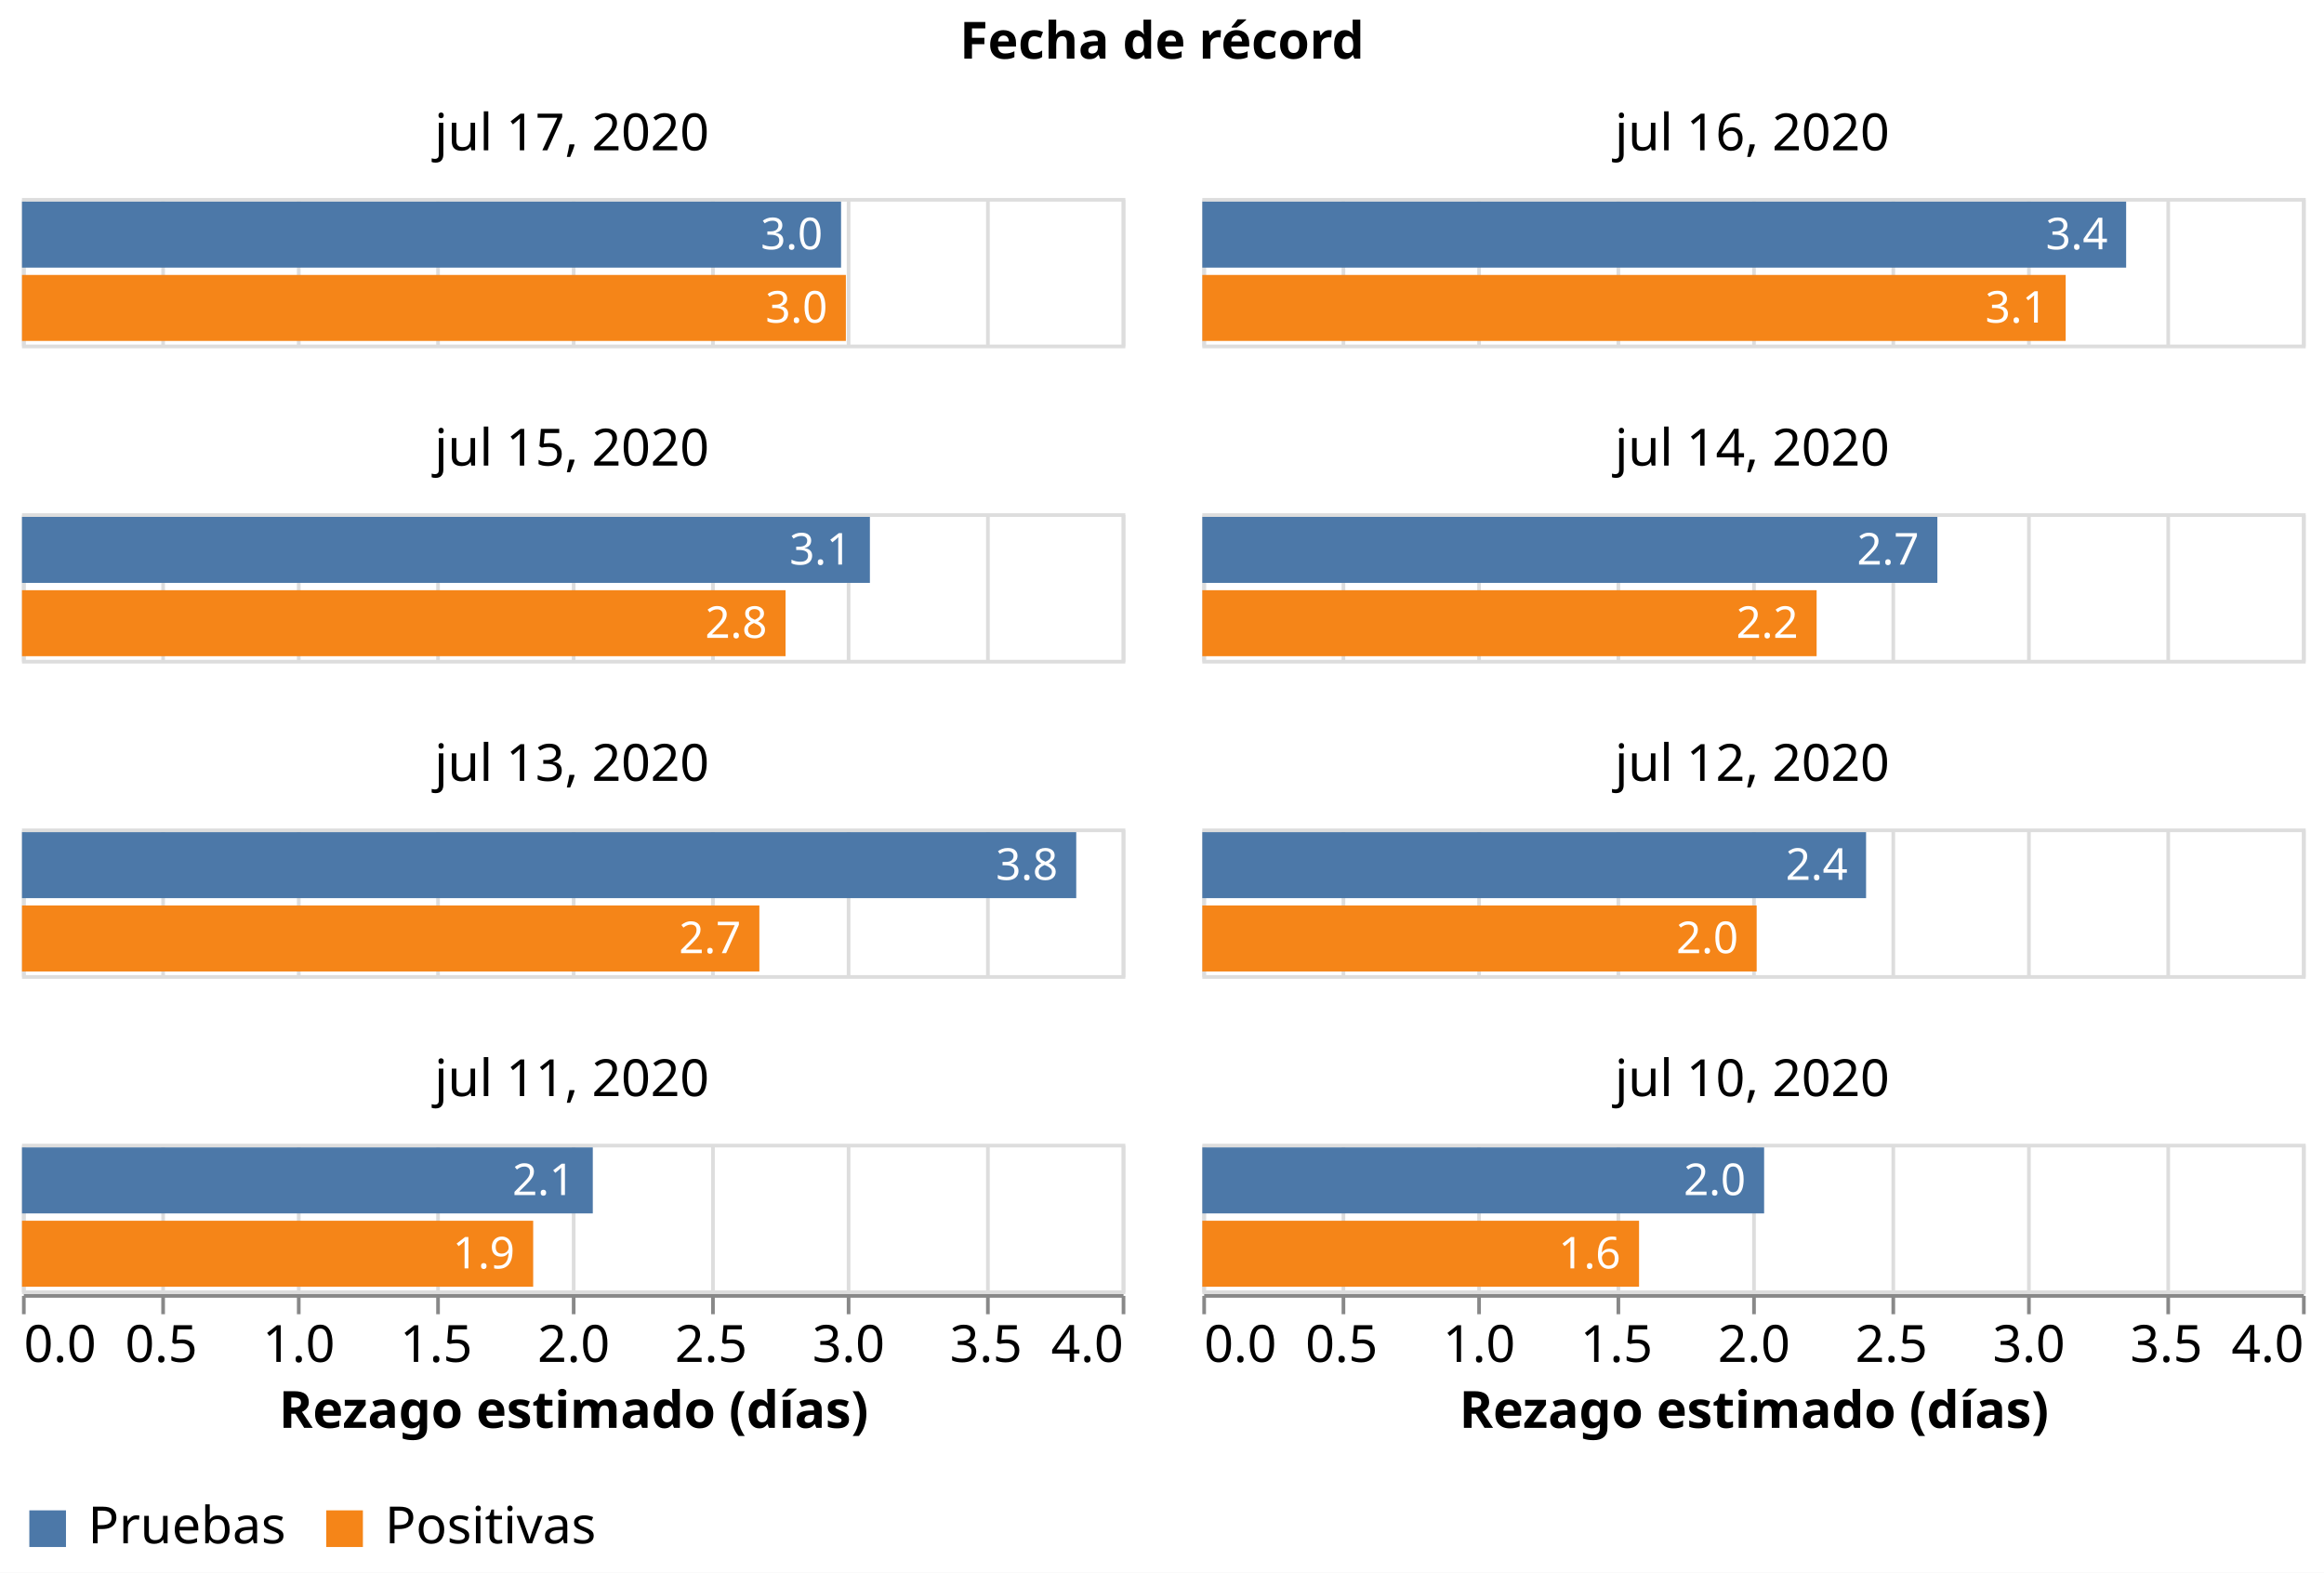
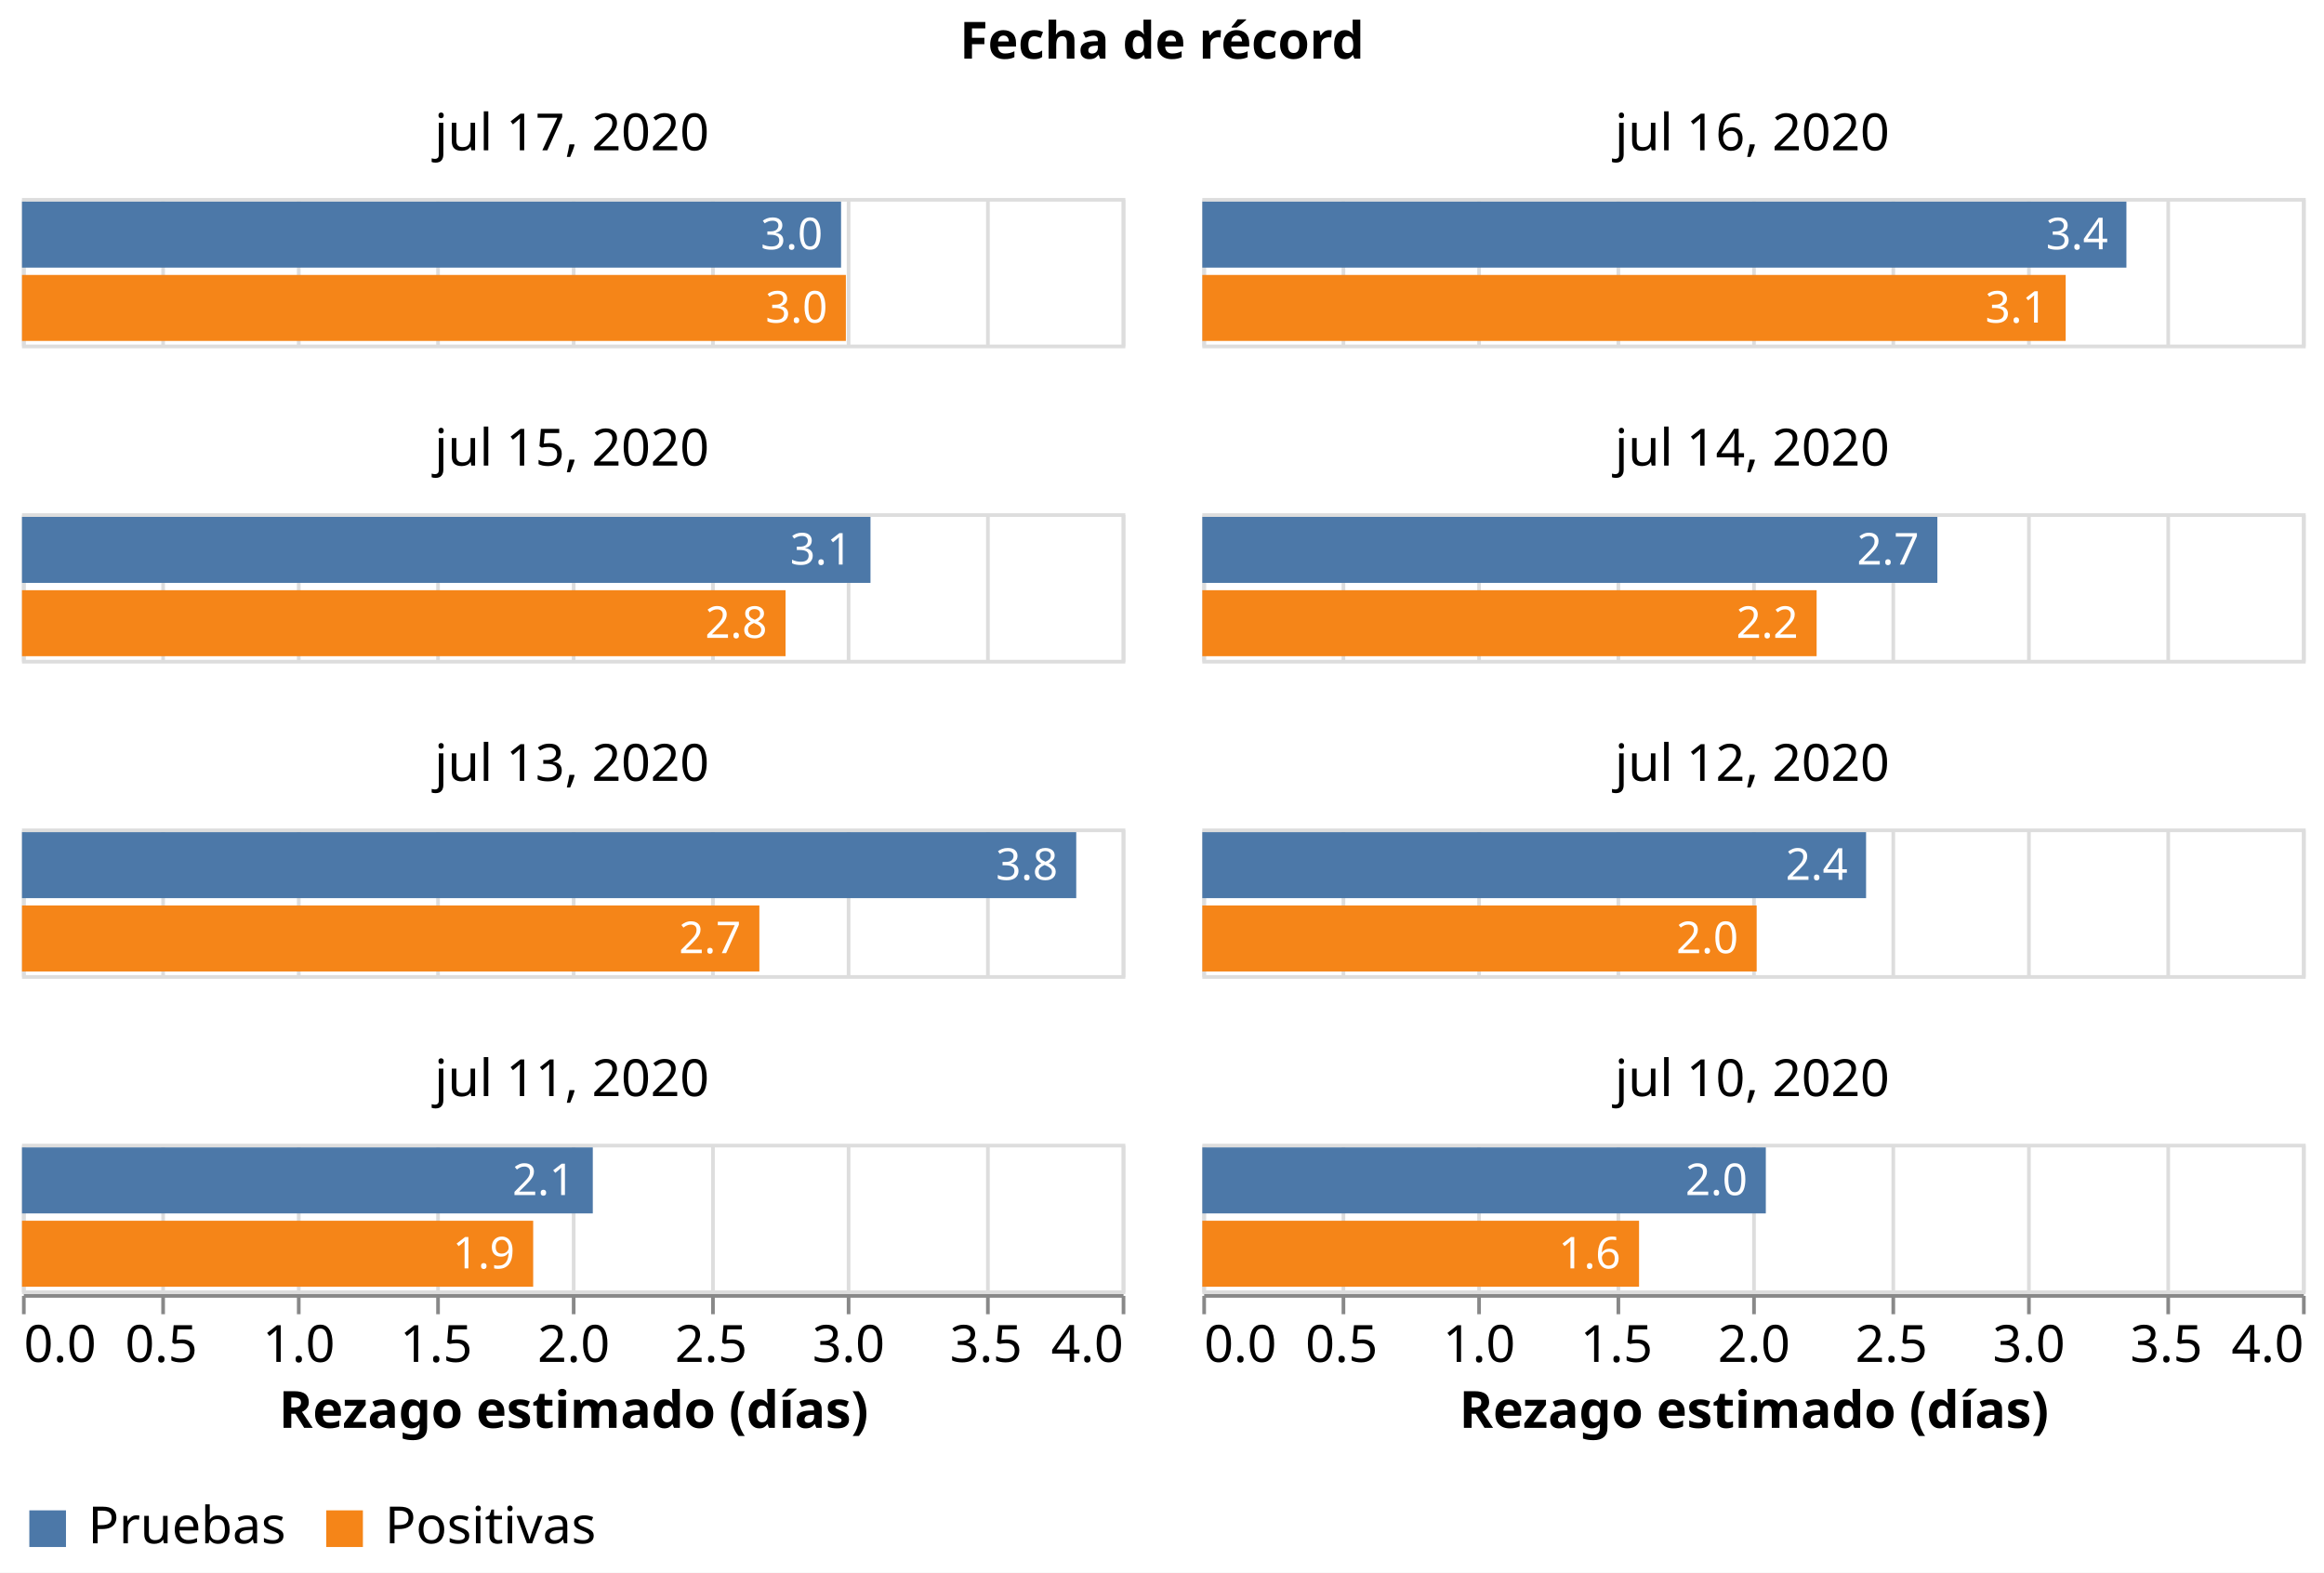
<svg xmlns="http://www.w3.org/2000/svg" class="marks" width="634" height="429" viewBox="0 0 634 429" version="1.1">
  <rect width="634" height="429" style="fill: white;" />
  <g transform="translate(6,54)">
    <g class="mark-group role-frame root">
      <g transform="translate(0,0)">
        <path class="background" d="M0,0h0v0h0Z" style="fill: none;" />
        <g>
          <g class="mark-group role-column-title facet-title">
            <g transform="translate(311,-25)">
              <path class="background" d="M0,0h0v0h0Z" style="fill: none;" />
              <g>
                <g class="mark-group role-title">
                  <g transform="translate(0,-24)">
                    <path class="background" d="M0,0h0v0h0Z" style="pointer-events: none; fill: none;" />
                    <g>
                      <g class="mark-text role-title-text" style="pointer-events: none;">
                        <text text-anchor="middle" transform="translate(0,11)" style="font-family: sans-serif; font-size: 14px; font-weight: bold; fill: #000; opacity: 1;">Fecha de récord</text>
                      </g>
                    </g>
                    <path class="foreground" d="" style="pointer-events: none; display: none; fill: none;" />
                  </g>
                </g>
              </g>
              <path class="foreground" d="" style="display: none; fill: none;" />
            </g>
          </g>
          <g class="mark-group role-column-footer column_footer">
            <g transform="translate(0,299)">
              <path class="background" d="M0,0h300v0h-300Z" style="fill: none;" />
              <g>
                <g class="mark-group role-axis">
                  <g transform="translate(0.5,0.5)">
                    <path class="background" d="M0,0h0v0h0Z" style="pointer-events: none; fill: none;" />
                    <g>
                      <g class="mark-rule role-axis-tick" style="pointer-events: none;">
                        <line transform="translate(0,0)" x2="0" y2="5" style="fill: none; stroke: #888; stroke-width: 1; opacity: 1;" />
                        <line transform="translate(38,0)" x2="0" y2="5" style="fill: none; stroke: #888; stroke-width: 1; opacity: 1;" />
                        <line transform="translate(75,0)" x2="0" y2="5" style="fill: none; stroke: #888; stroke-width: 1; opacity: 1;" />
                        <line transform="translate(113,0)" x2="0" y2="5" style="fill: none; stroke: #888; stroke-width: 1; opacity: 1;" />
                        <line transform="translate(150,0)" x2="0" y2="5" style="fill: none; stroke: #888; stroke-width: 1; opacity: 1;" />
                        <line transform="translate(188,0)" x2="0" y2="5" style="fill: none; stroke: #888; stroke-width: 1; opacity: 1;" />
                        <line transform="translate(225,0)" x2="0" y2="5" style="fill: none; stroke: #888; stroke-width: 1; opacity: 1;" />
                        <line transform="translate(263,0)" x2="0" y2="5" style="fill: none; stroke: #888; stroke-width: 1; opacity: 1;" />
                        <line transform="translate(300,0)" x2="0" y2="5" style="fill: none; stroke: #888; stroke-width: 1; opacity: 1;" />
                      </g>
                      <g class="mark-text role-axis-label" style="pointer-events: none;">
                        <text text-anchor="start" transform="translate(0,18)" style="font-family: sans-serif; font-size: 14px; fill: #000; opacity: 1;">0.0</text>
                        <text text-anchor="middle" transform="translate(37.5,18)" style="font-family: sans-serif; font-size: 14px; fill: #000; opacity: 1;">0.5</text>
                        <text text-anchor="middle" transform="translate(75,18)" style="font-family: sans-serif; font-size: 14px; fill: #000; opacity: 1;">1.0</text>
                        <text text-anchor="middle" transform="translate(112.5,18)" style="font-family: sans-serif; font-size: 14px; fill: #000; opacity: 1;">1.5</text>
                        <text text-anchor="middle" transform="translate(150,18)" style="font-family: sans-serif; font-size: 14px; fill: #000; opacity: 1;">2.0</text>
                        <text text-anchor="middle" transform="translate(187.5,18)" style="font-family: sans-serif; font-size: 14px; fill: #000; opacity: 1;">2.5</text>
                        <text text-anchor="middle" transform="translate(225,18)" style="font-family: sans-serif; font-size: 14px; fill: #000; opacity: 1;">3.0</text>
                        <text text-anchor="middle" transform="translate(262.5,18)" style="font-family: sans-serif; font-size: 14px; fill: #000; opacity: 1;">3.5</text>
                        <text text-anchor="end" transform="translate(300,18)" style="font-family: sans-serif; font-size: 14px; fill: #000; opacity: 1;">4.0</text>
                      </g>
                      <g class="mark-rule role-axis-domain" style="pointer-events: none;">
                        <line transform="translate(0,0)" x2="300" y2="0" style="fill: none; stroke: #888; stroke-width: 1; opacity: 1;" />
                      </g>
                      <g class="mark-text role-axis-title" style="pointer-events: none;">
                        <text text-anchor="middle" transform="translate(150,36)" style="font-family: sans-serif; font-size: 14px; font-weight: bold; fill: #000; opacity: 1;">Rezago estimado (días)</text>
                      </g>
                    </g>
                    <path class="foreground" d="" style="pointer-events: none; display: none; fill: none;" />
                  </g>
                </g>
              </g>
              <path class="foreground" d="" style="display: none; fill: none;" />
            </g>
            <g transform="translate(322,299)">
              <path class="background" d="M0,0h300v0h-300Z" style="fill: none;" />
              <g>
                <g class="mark-group role-axis">
                  <g transform="translate(0.5,0.5)">
                    <path class="background" d="M0,0h0v0h0Z" style="pointer-events: none; fill: none;" />
                    <g>
                      <g class="mark-rule role-axis-tick" style="pointer-events: none;">
                        <line transform="translate(0,0)" x2="0" y2="5" style="fill: none; stroke: #888; stroke-width: 1; opacity: 1;" />
                        <line transform="translate(38,0)" x2="0" y2="5" style="fill: none; stroke: #888; stroke-width: 1; opacity: 1;" />
                        <line transform="translate(75,0)" x2="0" y2="5" style="fill: none; stroke: #888; stroke-width: 1; opacity: 1;" />
                        <line transform="translate(113,0)" x2="0" y2="5" style="fill: none; stroke: #888; stroke-width: 1; opacity: 1;" />
                        <line transform="translate(150,0)" x2="0" y2="5" style="fill: none; stroke: #888; stroke-width: 1; opacity: 1;" />
                        <line transform="translate(188,0)" x2="0" y2="5" style="fill: none; stroke: #888; stroke-width: 1; opacity: 1;" />
                        <line transform="translate(225,0)" x2="0" y2="5" style="fill: none; stroke: #888; stroke-width: 1; opacity: 1;" />
                        <line transform="translate(263,0)" x2="0" y2="5" style="fill: none; stroke: #888; stroke-width: 1; opacity: 1;" />
                        <line transform="translate(300,0)" x2="0" y2="5" style="fill: none; stroke: #888; stroke-width: 1; opacity: 1;" />
                      </g>
                      <g class="mark-text role-axis-label" style="pointer-events: none;">
                        <text text-anchor="start" transform="translate(0,18)" style="font-family: sans-serif; font-size: 14px; fill: #000; opacity: 1;">0.0</text>
                        <text text-anchor="middle" transform="translate(37.5,18)" style="font-family: sans-serif; font-size: 14px; fill: #000; opacity: 1;">0.5</text>
                        <text text-anchor="middle" transform="translate(75,18)" style="font-family: sans-serif; font-size: 14px; fill: #000; opacity: 1;">1.0</text>
                        <text text-anchor="middle" transform="translate(112.5,18)" style="font-family: sans-serif; font-size: 14px; fill: #000; opacity: 1;">1.5</text>
                        <text text-anchor="middle" transform="translate(150,18)" style="font-family: sans-serif; font-size: 14px; fill: #000; opacity: 1;">2.0</text>
                        <text text-anchor="middle" transform="translate(187.5,18)" style="font-family: sans-serif; font-size: 14px; fill: #000; opacity: 1;">2.5</text>
                        <text text-anchor="middle" transform="translate(225,18)" style="font-family: sans-serif; font-size: 14px; fill: #000; opacity: 1;">3.0</text>
                        <text text-anchor="middle" transform="translate(262.5,18)" style="font-family: sans-serif; font-size: 14px; fill: #000; opacity: 1;">3.5</text>
                        <text text-anchor="end" transform="translate(300,18)" style="font-family: sans-serif; font-size: 14px; fill: #000; opacity: 1;">4.0</text>
                      </g>
                      <g class="mark-rule role-axis-domain" style="pointer-events: none;">
                        <line transform="translate(0,0)" x2="300" y2="0" style="fill: none; stroke: #888; stroke-width: 1; opacity: 1;" />
                      </g>
                      <g class="mark-text role-axis-title" style="pointer-events: none;">
                        <text text-anchor="middle" transform="translate(150,36)" style="font-family: sans-serif; font-size: 14px; font-weight: bold; fill: #000; opacity: 1;">Rezago estimado (días)</text>
                      </g>
                    </g>
                    <path class="foreground" d="" style="pointer-events: none; display: none; fill: none;" />
                  </g>
                </g>
              </g>
              <path class="foreground" d="" style="display: none; fill: none;" />
            </g>
          </g>
          <g class="mark-group role-scope cell">
            <g transform="translate(0,0)">
              <path class="background" d="M0.5,0.5h300v40h-300Z" style="fill: none; stroke: #ddd;" />
              <g>
                <g class="mark-group role-axis">
                  <g transform="translate(0.5,40.5)">
                    <path class="background" d="M0,0h0v0h0Z" style="pointer-events: none; fill: none;" />
                    <g>
                      <g class="mark-rule role-axis-grid" style="pointer-events: none;">
                        <line transform="translate(0,0)" x2="0" y2="-40" style="fill: none; stroke: #ddd; stroke-width: 1; opacity: 1;" />
                        <line transform="translate(38,0)" x2="0" y2="-40" style="fill: none; stroke: #ddd; stroke-width: 1; opacity: 1;" />
                        <line transform="translate(75,0)" x2="0" y2="-40" style="fill: none; stroke: #ddd; stroke-width: 1; opacity: 1;" />
                        <line transform="translate(113,0)" x2="0" y2="-40" style="fill: none; stroke: #ddd; stroke-width: 1; opacity: 1;" />
                        <line transform="translate(150,0)" x2="0" y2="-40" style="fill: none; stroke: #ddd; stroke-width: 1; opacity: 1;" />
                        <line transform="translate(188,0)" x2="0" y2="-40" style="fill: none; stroke: #ddd; stroke-width: 1; opacity: 1;" />
                        <line transform="translate(225,0)" x2="0" y2="-40" style="fill: none; stroke: #ddd; stroke-width: 1; opacity: 1;" />
                        <line transform="translate(263,0)" x2="0" y2="-40" style="fill: none; stroke: #ddd; stroke-width: 1; opacity: 1;" />
                        <line transform="translate(300,0)" x2="0" y2="-40" style="fill: none; stroke: #ddd; stroke-width: 1; opacity: 1;" />
                      </g>
                    </g>
                    <path class="foreground" d="" style="pointer-events: none; display: none; fill: none;" />
                  </g>
                </g>
                <g class="mark-rect role-mark child_layer_0_marks">
                  <path d="M0,1h223.448v18h-223.448Z" style="fill: #4c78a8;" />
                  <path d="M0,21h224.758v18h-224.758Z" style="fill: #f58518;" />
                </g>
                <g class="mark-text role-mark child_layer_1_marks">
                  <text text-anchor="end" transform="translate(218.4478,14)" style="font-family: sans-serif; font-size: 12px; fill: white;">3.0</text>
                  <text text-anchor="end" transform="translate(219.7581,34)" style="font-family: sans-serif; font-size: 12px; fill: white;">3.0</text>
                </g>
                <g class="mark-group role-title">
                  <g transform="translate(150,-24)">
                    <path class="background" d="M0,0h0v0h0Z" style="pointer-events: none; fill: none;" />
                    <g>
                      <g class="mark-text role-title-text" style="pointer-events: none;">
                        <text text-anchor="middle" transform="translate(0,11)" style="font-family: sans-serif; font-size: 14px; fill: #000; opacity: 1;">jul 17, 2020</text>
                      </g>
                    </g>
                    <path class="foreground" d="" style="pointer-events: none; display: none; fill: none;" />
                  </g>
                </g>
              </g>
              <path class="foreground" d="" style="display: none; fill: none;" />
            </g>
            <g transform="translate(322,0)">
              <path class="background" d="M0.5,0.5h300v40h-300Z" style="fill: none; stroke: #ddd;" />
              <g>
                <g class="mark-group role-axis">
                  <g transform="translate(0.5,40.5)">
                    <path class="background" d="M0,0h0v0h0Z" style="pointer-events: none; fill: none;" />
                    <g>
                      <g class="mark-rule role-axis-grid" style="pointer-events: none;">
                        <line transform="translate(0,0)" x2="0" y2="-40" style="fill: none; stroke: #ddd; stroke-width: 1; opacity: 1;" />
                        <line transform="translate(38,0)" x2="0" y2="-40" style="fill: none; stroke: #ddd; stroke-width: 1; opacity: 1;" />
                        <line transform="translate(75,0)" x2="0" y2="-40" style="fill: none; stroke: #ddd; stroke-width: 1; opacity: 1;" />
                        <line transform="translate(113,0)" x2="0" y2="-40" style="fill: none; stroke: #ddd; stroke-width: 1; opacity: 1;" />
                        <line transform="translate(150,0)" x2="0" y2="-40" style="fill: none; stroke: #ddd; stroke-width: 1; opacity: 1;" />
                        <line transform="translate(188,0)" x2="0" y2="-40" style="fill: none; stroke: #ddd; stroke-width: 1; opacity: 1;" />
                        <line transform="translate(225,0)" x2="0" y2="-40" style="fill: none; stroke: #ddd; stroke-width: 1; opacity: 1;" />
                        <line transform="translate(263,0)" x2="0" y2="-40" style="fill: none; stroke: #ddd; stroke-width: 1; opacity: 1;" />
                        <line transform="translate(300,0)" x2="0" y2="-40" style="fill: none; stroke: #ddd; stroke-width: 1; opacity: 1;" />
                      </g>
                    </g>
                    <path class="foreground" d="" style="pointer-events: none; display: none; fill: none;" />
                  </g>
                </g>
                <g class="mark-rect role-mark child_layer_0_marks">
-                   <path d="M0,1h252.024v18h-252.024Z" style="fill: #4c78a8;" />
+                   <path d="M0,1h252.099v18h-252.099Z" style="fill: #4c78a8;" />
                  <path d="M0,21h235.531v18h-235.531Z" style="fill: #f58518;" />
                </g>
                <g class="mark-text role-mark child_layer_1_marks">
-                   <text text-anchor="end" transform="translate(247.0238,14)" style="font-family: sans-serif; font-size: 12px; fill: white;">3.4</text>
+                   <text text-anchor="end" transform="translate(247.0985,14)" style="font-family: sans-serif; font-size: 12px; fill: white;">3.4</text>
                  <text text-anchor="end" transform="translate(230.5308,34)" style="font-family: sans-serif; font-size: 12px; fill: white;">3.1</text>
                </g>
                <g class="mark-group role-title">
                  <g transform="translate(150,-24)">
                    <path class="background" d="M0,0h0v0h0Z" style="pointer-events: none; fill: none;" />
                    <g>
                      <g class="mark-text role-title-text" style="pointer-events: none;">
                        <text text-anchor="middle" transform="translate(0,11)" style="font-family: sans-serif; font-size: 14px; fill: #000; opacity: 1;">jul 16, 2020</text>
                      </g>
                    </g>
                    <path class="foreground" d="" style="pointer-events: none; display: none; fill: none;" />
                  </g>
                </g>
              </g>
              <path class="foreground" d="" style="display: none; fill: none;" />
            </g>
            <g transform="translate(0,86)">
              <path class="background" d="M0.5,0.5h300v40h-300Z" style="fill: none; stroke: #ddd;" />
              <g>
                <g class="mark-group role-axis">
                  <g transform="translate(0.5,40.5)">
                    <path class="background" d="M0,0h0v0h0Z" style="pointer-events: none; fill: none;" />
                    <g>
                      <g class="mark-rule role-axis-grid" style="pointer-events: none;">
                        <line transform="translate(0,0)" x2="0" y2="-40" style="fill: none; stroke: #ddd; stroke-width: 1; opacity: 1;" />
                        <line transform="translate(38,0)" x2="0" y2="-40" style="fill: none; stroke: #ddd; stroke-width: 1; opacity: 1;" />
                        <line transform="translate(75,0)" x2="0" y2="-40" style="fill: none; stroke: #ddd; stroke-width: 1; opacity: 1;" />
                        <line transform="translate(113,0)" x2="0" y2="-40" style="fill: none; stroke: #ddd; stroke-width: 1; opacity: 1;" />
                        <line transform="translate(150,0)" x2="0" y2="-40" style="fill: none; stroke: #ddd; stroke-width: 1; opacity: 1;" />
                        <line transform="translate(188,0)" x2="0" y2="-40" style="fill: none; stroke: #ddd; stroke-width: 1; opacity: 1;" />
                        <line transform="translate(225,0)" x2="0" y2="-40" style="fill: none; stroke: #ddd; stroke-width: 1; opacity: 1;" />
                        <line transform="translate(263,0)" x2="0" y2="-40" style="fill: none; stroke: #ddd; stroke-width: 1; opacity: 1;" />
                        <line transform="translate(300,0)" x2="0" y2="-40" style="fill: none; stroke: #ddd; stroke-width: 1; opacity: 1;" />
                      </g>
                    </g>
                    <path class="foreground" d="" style="pointer-events: none; display: none; fill: none;" />
                  </g>
                </g>
                <g class="mark-rect role-mark child_layer_0_marks">
-                   <path d="M0,1h231.314v18h-231.314Z" style="fill: #4c78a8;" />
+                   <path d="M0,1h231.474v18h-231.474Z" style="fill: #4c78a8;" />
                  <path d="M0,21h208.305v18h-208.305Z" style="fill: #f58518;" />
                </g>
                <g class="mark-text role-mark child_layer_1_marks">
-                   <text text-anchor="end" transform="translate(226.3138,14)" style="font-family: sans-serif; font-size: 12px; fill: white;">3.1</text>
+                   <text text-anchor="end" transform="translate(226.4742,14)" style="font-family: sans-serif; font-size: 12px; fill: white;">3.1</text>
                  <text text-anchor="end" transform="translate(203.3048,34)" style="font-family: sans-serif; font-size: 12px; fill: white;">2.8</text>
                </g>
                <g class="mark-group role-title">
                  <g transform="translate(150,-24)">
                    <path class="background" d="M0,0h0v0h0Z" style="pointer-events: none; fill: none;" />
                    <g>
                      <g class="mark-text role-title-text" style="pointer-events: none;">
                        <text text-anchor="middle" transform="translate(0,11)" style="font-family: sans-serif; font-size: 14px; fill: #000; opacity: 1;">jul 15, 2020</text>
                      </g>
                    </g>
                    <path class="foreground" d="" style="pointer-events: none; display: none; fill: none;" />
                  </g>
                </g>
              </g>
              <path class="foreground" d="" style="display: none; fill: none;" />
            </g>
            <g transform="translate(322,86)">
              <path class="background" d="M0.5,0.5h300v40h-300Z" style="fill: none; stroke: #ddd;" />
              <g>
                <g class="mark-group role-axis">
                  <g transform="translate(0.5,40.5)">
                    <path class="background" d="M0,0h0v0h0Z" style="pointer-events: none; fill: none;" />
                    <g>
                      <g class="mark-rule role-axis-grid" style="pointer-events: none;">
                        <line transform="translate(0,0)" x2="0" y2="-40" style="fill: none; stroke: #ddd; stroke-width: 1; opacity: 1;" />
                        <line transform="translate(38,0)" x2="0" y2="-40" style="fill: none; stroke: #ddd; stroke-width: 1; opacity: 1;" />
                        <line transform="translate(75,0)" x2="0" y2="-40" style="fill: none; stroke: #ddd; stroke-width: 1; opacity: 1;" />
                        <line transform="translate(113,0)" x2="0" y2="-40" style="fill: none; stroke: #ddd; stroke-width: 1; opacity: 1;" />
                        <line transform="translate(150,0)" x2="0" y2="-40" style="fill: none; stroke: #ddd; stroke-width: 1; opacity: 1;" />
                        <line transform="translate(188,0)" x2="0" y2="-40" style="fill: none; stroke: #ddd; stroke-width: 1; opacity: 1;" />
                        <line transform="translate(225,0)" x2="0" y2="-40" style="fill: none; stroke: #ddd; stroke-width: 1; opacity: 1;" />
                        <line transform="translate(263,0)" x2="0" y2="-40" style="fill: none; stroke: #ddd; stroke-width: 1; opacity: 1;" />
                        <line transform="translate(300,0)" x2="0" y2="-40" style="fill: none; stroke: #ddd; stroke-width: 1; opacity: 1;" />
                      </g>
                    </g>
                    <path class="foreground" d="" style="pointer-events: none; display: none; fill: none;" />
                  </g>
                </g>
                <g class="mark-rect role-mark child_layer_0_marks">
                  <path d="M0,1h200.525v18h-200.525Z" style="fill: #4c78a8;" />
                  <path d="M0,21h167.585v18h-167.585Z" style="fill: #f58518;" />
                </g>
                <g class="mark-text role-mark child_layer_1_marks">
                  <text text-anchor="end" transform="translate(195.5247,14)" style="font-family: sans-serif; font-size: 12px; fill: white;">2.7</text>
                  <text text-anchor="end" transform="translate(162.5847,34)" style="font-family: sans-serif; font-size: 12px; fill: white;">2.2</text>
                </g>
                <g class="mark-group role-title">
                  <g transform="translate(150,-24)">
                    <path class="background" d="M0,0h0v0h0Z" style="pointer-events: none; fill: none;" />
                    <g>
                      <g class="mark-text role-title-text" style="pointer-events: none;">
                        <text text-anchor="middle" transform="translate(0,11)" style="font-family: sans-serif; font-size: 14px; fill: #000; opacity: 1;">jul 14, 2020</text>
                      </g>
                    </g>
                    <path class="foreground" d="" style="pointer-events: none; display: none; fill: none;" />
                  </g>
                </g>
              </g>
              <path class="foreground" d="" style="display: none; fill: none;" />
            </g>
            <g transform="translate(0,172)">
              <path class="background" d="M0.5,0.5h300v40h-300Z" style="fill: none; stroke: #ddd;" />
              <g>
                <g class="mark-group role-axis">
                  <g transform="translate(0.5,40.5)">
                    <path class="background" d="M0,0h0v0h0Z" style="pointer-events: none; fill: none;" />
                    <g>
                      <g class="mark-rule role-axis-grid" style="pointer-events: none;">
                        <line transform="translate(0,0)" x2="0" y2="-40" style="fill: none; stroke: #ddd; stroke-width: 1; opacity: 1;" />
                        <line transform="translate(38,0)" x2="0" y2="-40" style="fill: none; stroke: #ddd; stroke-width: 1; opacity: 1;" />
                        <line transform="translate(75,0)" x2="0" y2="-40" style="fill: none; stroke: #ddd; stroke-width: 1; opacity: 1;" />
                        <line transform="translate(113,0)" x2="0" y2="-40" style="fill: none; stroke: #ddd; stroke-width: 1; opacity: 1;" />
                        <line transform="translate(150,0)" x2="0" y2="-40" style="fill: none; stroke: #ddd; stroke-width: 1; opacity: 1;" />
                        <line transform="translate(188,0)" x2="0" y2="-40" style="fill: none; stroke: #ddd; stroke-width: 1; opacity: 1;" />
                        <line transform="translate(225,0)" x2="0" y2="-40" style="fill: none; stroke: #ddd; stroke-width: 1; opacity: 1;" />
                        <line transform="translate(263,0)" x2="0" y2="-40" style="fill: none; stroke: #ddd; stroke-width: 1; opacity: 1;" />
                        <line transform="translate(300,0)" x2="0" y2="-40" style="fill: none; stroke: #ddd; stroke-width: 1; opacity: 1;" />
                      </g>
                    </g>
                    <path class="foreground" d="" style="pointer-events: none; display: none; fill: none;" />
                  </g>
                </g>
                <g class="mark-rect role-mark child_layer_0_marks">
                  <path d="M0,1h287.603v18h-287.603Z" style="fill: #4c78a8;" />
                  <path d="M0,21h201.159v18h-201.159Z" style="fill: #f58518;" />
                </g>
                <g class="mark-text role-mark child_layer_1_marks">
                  <text text-anchor="end" transform="translate(282.6026,14)" style="font-family: sans-serif; font-size: 12px; fill: white;">3.8</text>
                  <text text-anchor="end" transform="translate(196.1589,34)" style="font-family: sans-serif; font-size: 12px; fill: white;">2.7</text>
                </g>
                <g class="mark-group role-title">
                  <g transform="translate(150,-24)">
                    <path class="background" d="M0,0h0v0h0Z" style="pointer-events: none; fill: none;" />
                    <g>
                      <g class="mark-text role-title-text" style="pointer-events: none;">
                        <text text-anchor="middle" transform="translate(0,11)" style="font-family: sans-serif; font-size: 14px; fill: #000; opacity: 1;">jul 13, 2020</text>
                      </g>
                    </g>
                    <path class="foreground" d="" style="pointer-events: none; display: none; fill: none;" />
                  </g>
                </g>
              </g>
              <path class="foreground" d="" style="display: none; fill: none;" />
            </g>
            <g transform="translate(322,172)">
              <path class="background" d="M0.5,0.5h300v40h-300Z" style="fill: none; stroke: #ddd;" />
              <g>
                <g class="mark-group role-axis">
                  <g transform="translate(0.5,40.5)">
                    <path class="background" d="M0,0h0v0h0Z" style="pointer-events: none; fill: none;" />
                    <g>
                      <g class="mark-rule role-axis-grid" style="pointer-events: none;">
                        <line transform="translate(0,0)" x2="0" y2="-40" style="fill: none; stroke: #ddd; stroke-width: 1; opacity: 1;" />
                        <line transform="translate(38,0)" x2="0" y2="-40" style="fill: none; stroke: #ddd; stroke-width: 1; opacity: 1;" />
                        <line transform="translate(75,0)" x2="0" y2="-40" style="fill: none; stroke: #ddd; stroke-width: 1; opacity: 1;" />
                        <line transform="translate(113,0)" x2="0" y2="-40" style="fill: none; stroke: #ddd; stroke-width: 1; opacity: 1;" />
                        <line transform="translate(150,0)" x2="0" y2="-40" style="fill: none; stroke: #ddd; stroke-width: 1; opacity: 1;" />
                        <line transform="translate(188,0)" x2="0" y2="-40" style="fill: none; stroke: #ddd; stroke-width: 1; opacity: 1;" />
                        <line transform="translate(225,0)" x2="0" y2="-40" style="fill: none; stroke: #ddd; stroke-width: 1; opacity: 1;" />
                        <line transform="translate(263,0)" x2="0" y2="-40" style="fill: none; stroke: #ddd; stroke-width: 1; opacity: 1;" />
                        <line transform="translate(300,0)" x2="0" y2="-40" style="fill: none; stroke: #ddd; stroke-width: 1; opacity: 1;" />
                      </g>
                    </g>
                    <path class="foreground" d="" style="pointer-events: none; display: none; fill: none;" />
                  </g>
                </g>
                <g class="mark-rect role-mark child_layer_0_marks">
                  <path d="M0,1h181.075v18h-181.075Z" style="fill: #4c78a8;" />
                  <path d="M0,21h151.23v18h-151.23Z" style="fill: #f58518;" />
                </g>
                <g class="mark-text role-mark child_layer_1_marks">
                  <text text-anchor="end" transform="translate(176.0753,14)" style="font-family: sans-serif; font-size: 12px; fill: white;">2.4</text>
                  <text text-anchor="end" transform="translate(146.2295,34)" style="font-family: sans-serif; font-size: 12px; fill: white;">2.0</text>
                </g>
                <g class="mark-group role-title">
                  <g transform="translate(150,-24)">
                    <path class="background" d="M0,0h0v0h0Z" style="pointer-events: none; fill: none;" />
                    <g>
                      <g class="mark-text role-title-text" style="pointer-events: none;">
                        <text text-anchor="middle" transform="translate(0,11)" style="font-family: sans-serif; font-size: 14px; fill: #000; opacity: 1;">jul 12, 2020</text>
                      </g>
                    </g>
                    <path class="foreground" d="" style="pointer-events: none; display: none; fill: none;" />
                  </g>
                </g>
              </g>
              <path class="foreground" d="" style="display: none; fill: none;" />
            </g>
            <g transform="translate(0,258)">
              <path class="background" d="M0.5,0.5h300v40h-300Z" style="fill: none; stroke: #ddd;" />
              <g>
                <g class="mark-group role-axis">
                  <g transform="translate(0.5,40.5)">
                    <path class="background" d="M0,0h0v0h0Z" style="pointer-events: none; fill: none;" />
                    <g>
                      <g class="mark-rule role-axis-grid" style="pointer-events: none;">
                        <line transform="translate(0,0)" x2="0" y2="-40" style="fill: none; stroke: #ddd; stroke-width: 1; opacity: 1;" />
                        <line transform="translate(38,0)" x2="0" y2="-40" style="fill: none; stroke: #ddd; stroke-width: 1; opacity: 1;" />
                        <line transform="translate(75,0)" x2="0" y2="-40" style="fill: none; stroke: #ddd; stroke-width: 1; opacity: 1;" />
                        <line transform="translate(113,0)" x2="0" y2="-40" style="fill: none; stroke: #ddd; stroke-width: 1; opacity: 1;" />
                        <line transform="translate(150,0)" x2="0" y2="-40" style="fill: none; stroke: #ddd; stroke-width: 1; opacity: 1;" />
                        <line transform="translate(188,0)" x2="0" y2="-40" style="fill: none; stroke: #ddd; stroke-width: 1; opacity: 1;" />
                        <line transform="translate(225,0)" x2="0" y2="-40" style="fill: none; stroke: #ddd; stroke-width: 1; opacity: 1;" />
                        <line transform="translate(263,0)" x2="0" y2="-40" style="fill: none; stroke: #ddd; stroke-width: 1; opacity: 1;" />
                        <line transform="translate(300,0)" x2="0" y2="-40" style="fill: none; stroke: #ddd; stroke-width: 1; opacity: 1;" />
                      </g>
                    </g>
                    <path class="foreground" d="" style="pointer-events: none; display: none; fill: none;" />
                  </g>
                </g>
                <g class="mark-rect role-mark child_layer_0_marks">
                  <path d="M0,1h155.718v18h-155.718Z" style="fill: #4c78a8;" />
                  <path d="M0,21h139.453v18h-139.453Z" style="fill: #f58518;" />
                </g>
                <g class="mark-text role-mark child_layer_1_marks">
                  <text text-anchor="end" transform="translate(150.7182,14)" style="font-family: sans-serif; font-size: 12px; fill: white;">2.1</text>
                  <text text-anchor="end" transform="translate(134.4531,34)" style="font-family: sans-serif; font-size: 12px; fill: white;">1.9</text>
                </g>
                <g class="mark-group role-title">
                  <g transform="translate(150,-24)">
                    <path class="background" d="M0,0h0v0h0Z" style="pointer-events: none; fill: none;" />
                    <g>
                      <g class="mark-text role-title-text" style="pointer-events: none;">
                        <text text-anchor="middle" transform="translate(0,11)" style="font-family: sans-serif; font-size: 14px; fill: #000; opacity: 1;">jul 11, 2020</text>
                      </g>
                    </g>
                    <path class="foreground" d="" style="pointer-events: none; display: none; fill: none;" />
                  </g>
                </g>
              </g>
              <path class="foreground" d="" style="display: none; fill: none;" />
            </g>
            <g transform="translate(322,258)">
              <path class="background" d="M0.5,0.5h300v40h-300Z" style="fill: none; stroke: #ddd;" />
              <g>
                <g class="mark-group role-axis">
                  <g transform="translate(0.5,40.5)">
                    <path class="background" d="M0,0h0v0h0Z" style="pointer-events: none; fill: none;" />
                    <g>
                      <g class="mark-rule role-axis-grid" style="pointer-events: none;">
                        <line transform="translate(0,0)" x2="0" y2="-40" style="fill: none; stroke: #ddd; stroke-width: 1; opacity: 1;" />
                        <line transform="translate(38,0)" x2="0" y2="-40" style="fill: none; stroke: #ddd; stroke-width: 1; opacity: 1;" />
                        <line transform="translate(75,0)" x2="0" y2="-40" style="fill: none; stroke: #ddd; stroke-width: 1; opacity: 1;" />
                        <line transform="translate(113,0)" x2="0" y2="-40" style="fill: none; stroke: #ddd; stroke-width: 1; opacity: 1;" />
                        <line transform="translate(150,0)" x2="0" y2="-40" style="fill: none; stroke: #ddd; stroke-width: 1; opacity: 1;" />
                        <line transform="translate(188,0)" x2="0" y2="-40" style="fill: none; stroke: #ddd; stroke-width: 1; opacity: 1;" />
                        <line transform="translate(225,0)" x2="0" y2="-40" style="fill: none; stroke: #ddd; stroke-width: 1; opacity: 1;" />
                        <line transform="translate(263,0)" x2="0" y2="-40" style="fill: none; stroke: #ddd; stroke-width: 1; opacity: 1;" />
                        <line transform="translate(300,0)" x2="0" y2="-40" style="fill: none; stroke: #ddd; stroke-width: 1; opacity: 1;" />
                      </g>
                    </g>
                    <path class="foreground" d="" style="pointer-events: none; display: none; fill: none;" />
                  </g>
                </g>
                <g class="mark-rect role-mark child_layer_0_marks">
-                   <path d="M0,1h153.26v18h-153.26Z" style="fill: #4c78a8;" />
+                   <path d="M0,1h153.725v18h-153.725Z" style="fill: #4c78a8;" />
                  <path d="M0,21h119.141v18h-119.141Z" style="fill: #f58518;" />
                </g>
                <g class="mark-text role-mark child_layer_1_marks">
-                   <text text-anchor="end" transform="translate(148.2595,14)" style="font-family: sans-serif; font-size: 12px; fill: white;">2.0</text>
+                   <text text-anchor="end" transform="translate(148.725,14)" style="font-family: sans-serif; font-size: 12px; fill: white;">2.0</text>
                  <text text-anchor="end" transform="translate(114.1406,34)" style="font-family: sans-serif; font-size: 12px; fill: white;">1.6</text>
                </g>
                <g class="mark-group role-title">
                  <g transform="translate(150,-24)">
                    <path class="background" d="M0,0h0v0h0Z" style="pointer-events: none; fill: none;" />
                    <g>
                      <g class="mark-text role-title-text" style="pointer-events: none;">
                        <text text-anchor="middle" transform="translate(0,11)" style="font-family: sans-serif; font-size: 14px; fill: #000; opacity: 1;">jul 10, 2020</text>
                      </g>
                    </g>
                    <path class="foreground" d="" style="pointer-events: none; display: none; fill: none;" />
                  </g>
                </g>
              </g>
              <path class="foreground" d="" style="display: none; fill: none;" />
            </g>
          </g>
          <g class="mark-group role-legend">
            <g transform="translate(0,356)">
              <path class="background" d="M0,0h156v14h-156Z" style="pointer-events: none; fill: none;" />
              <g>
                <g class="mark-group role-legend-entry">
                  <g transform="translate(0,0)">
                    <path class="background" d="M0,0h0v0h0Z" style="pointer-events: none; fill: none;" />
                    <g>
                      <g class="mark-group role-scope">
                        <g transform="translate(0,0)">
                          <path class="background" d="M0,0h70.145v14h-70.145Z" style="pointer-events: none; fill: none; opacity: 1;" />
                          <g>
                            <g class="mark-symbol role-legend-symbol" style="pointer-events: none;">
                              <path transform="translate(7,7)" d="M-5,-5h10v10h-10Z" style="fill: #4c78a8; stroke-width: 1.5; opacity: 1;" />
                            </g>
                            <g class="mark-text role-legend-label" style="pointer-events: none;">
                              <text text-anchor="start" transform="translate(18,11)" style="font-family: sans-serif; font-size: 14px; fill: #000; opacity: 1;">Pruebas</text>
                            </g>
                          </g>
                          <path class="foreground" d="" style="pointer-events: none; display: none; fill: none;" />
                        </g>
                        <g transform="translate(81,0)">
                          <path class="background" d="M0,0h74.021v14h-74.021Z" style="pointer-events: none; fill: none; opacity: 1;" />
                          <g>
                            <g class="mark-symbol role-legend-symbol" style="pointer-events: none;">
                              <path transform="translate(7,7)" d="M-5,-5h10v10h-10Z" style="fill: #f58518; stroke-width: 1.5; opacity: 1;" />
                            </g>
                            <g class="mark-text role-legend-label" style="pointer-events: none;">
                              <text text-anchor="start" transform="translate(18,11)" style="font-family: sans-serif; font-size: 14px; fill: #000; opacity: 1;">Positivas</text>
                            </g>
                          </g>
                          <path class="foreground" d="" style="pointer-events: none; display: none; fill: none;" />
                        </g>
                      </g>
                    </g>
                    <path class="foreground" d="" style="pointer-events: none; display: none; fill: none;" />
                  </g>
                </g>
              </g>
              <path class="foreground" d="" style="pointer-events: none; display: none; fill: none;" />
            </g>
          </g>
        </g>
        <path class="foreground" d="" style="display: none; fill: none;" />
      </g>
    </g>
  </g>
</svg>
